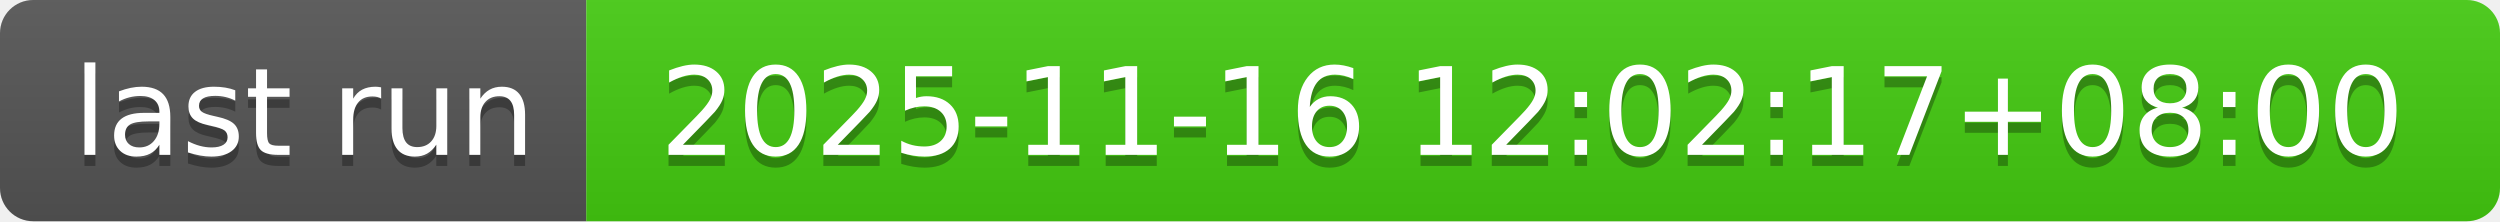
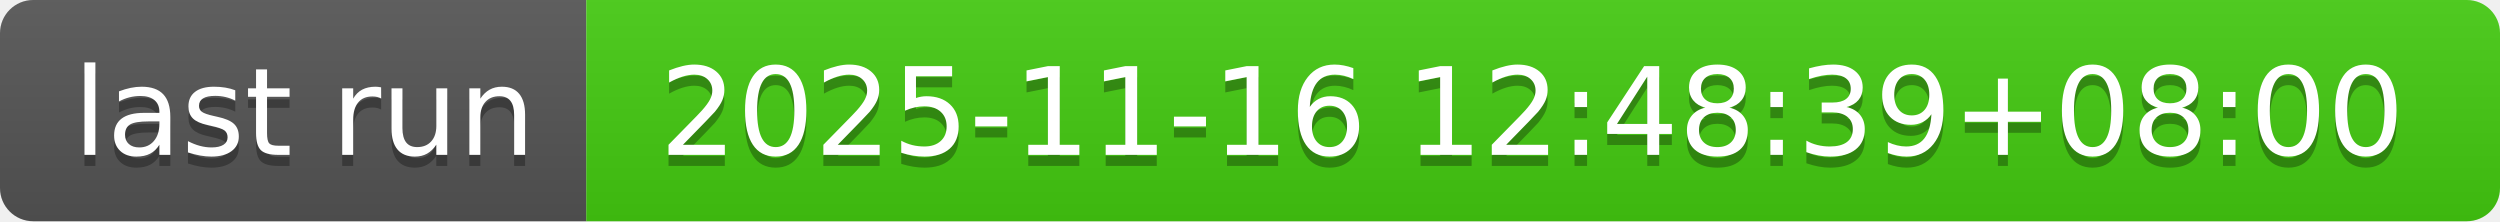
- <svg xmlns="http://www.w3.org/2000/svg" width="226" height="20" role="img" aria-label="last run: 2025-11-16 12:02:17+08:00">
+ <svg xmlns="http://www.w3.org/2000/svg" width="226" height="20" role="img" aria-label="last run: 2025-11-16 12:48:39+08:00">
  <linearGradient id="s" x2="0" y2="100%">
    <stop offset="0" stop-color="#bbb" stop-opacity=".1" />
    <stop offset="1" stop-opacity=".1" />
  </linearGradient>
  <clipPath id="r">
    <rect width="226" height="20" rx="3" fill="#fff" />
  </clipPath>
  <g clip-path="url(#r)">
    <rect width="53" height="20" fill="#555" />
    <rect x="53" width="173" height="20" fill="#4c1" />
    <rect width="226" height="20" fill="url(#s)" />
  </g>
  <g fill="#fff" text-anchor="middle" font-family="Verdana,Geneva,DejaVu Sans,sans-serif" text-rendering="geometricPrecision" font-size="110">
    <text aria-hidden="true" x="275" y="150" fill="#010101" fill-opacity=".3" transform="scale(.1)" textLength="430">last run</text>
    <text x="275" y="140" transform="scale(.1)" fill="#fff" textLength="430">last run</text>
-     <text aria-hidden="true" x="1385" y="150" fill="#010101" fill-opacity=".3" transform="scale(.1)" textLength="1630">2025-11-16 12:02:17+08:00</text>
-     <text x="1385" y="140" transform="scale(.1)" fill="#fff" textLength="1630">2025-11-16 12:02:17+08:00</text>
+     <text aria-hidden="true" x="1385" y="150" fill="#010101" fill-opacity=".3" transform="scale(.1)" textLength="1630">2025-11-16 12:48:39+08:00</text>
+     <text x="1385" y="140" transform="scale(.1)" fill="#fff" textLength="1630">2025-11-16 12:48:39+08:00</text>
  </g>
</svg>
